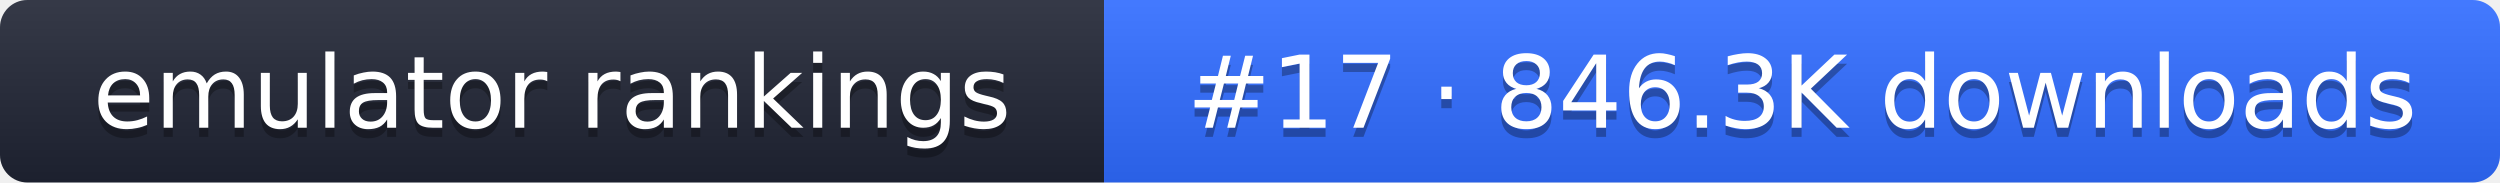
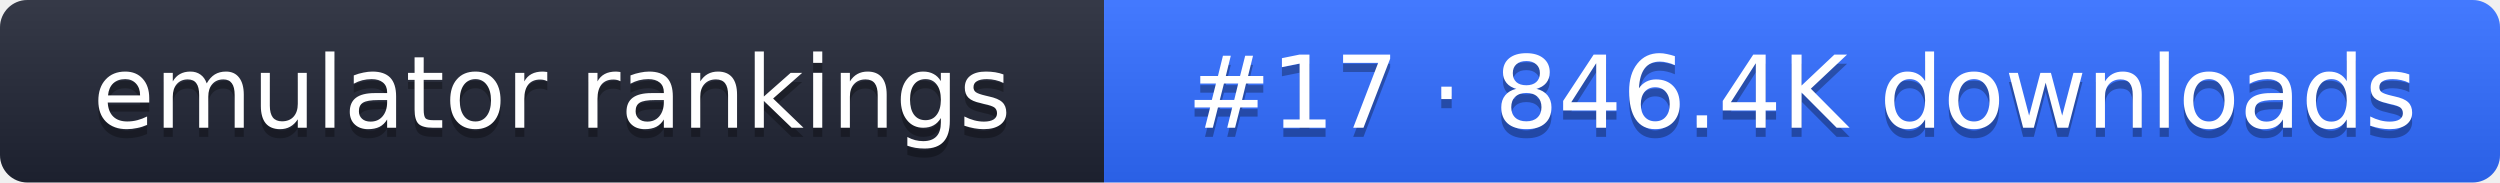
- <svg xmlns="http://www.w3.org/2000/svg" width="274" height="20" role="img" aria-label="emulator rankings: #17 · 846.3K downloads">
+ <svg xmlns="http://www.w3.org/2000/svg" width="274" height="20" role="img" aria-label="emulator rankings: #17 · 846.4K downloads">
  <linearGradient id="g" x2="0" y2="100%">
    <stop offset="0" stop-color="#fff" stop-opacity=".1" />
    <stop offset="1" stop-opacity=".1" />
  </linearGradient>
  <clipPath id="r">
    <rect width="274" height="20" rx="3" fill="#fff" />
  </clipPath>
  <g clip-path="url(#r)">
    <rect width="121" height="20" fill="#1f2433" />
    <rect x="121" width="153" height="20" fill="#2f6bff" />
    <rect width="274" height="20" fill="url(#g)" />
  </g>
  <g fill="#fff" text-anchor="middle" font-family="Verdana,DejaVu Sans,sans-serif" font-size="11">
    <text x="60.5" y="15" fill="#010101" fill-opacity=".3">emulator rankings</text>
    <text x="60.5" y="14">emulator rankings</text>
-     <text x="197.5" y="15" fill="#010101" fill-opacity=".3">#17 · 846.3K downloads</text>
-     <text x="197.5" y="14">#17 · 846.3K downloads</text>
+     <text x="197.5" y="15" fill="#010101" fill-opacity=".3">#17 · 846.4K downloads</text>
+     <text x="197.5" y="14">#17 · 846.4K downloads</text>
  </g>
</svg>
